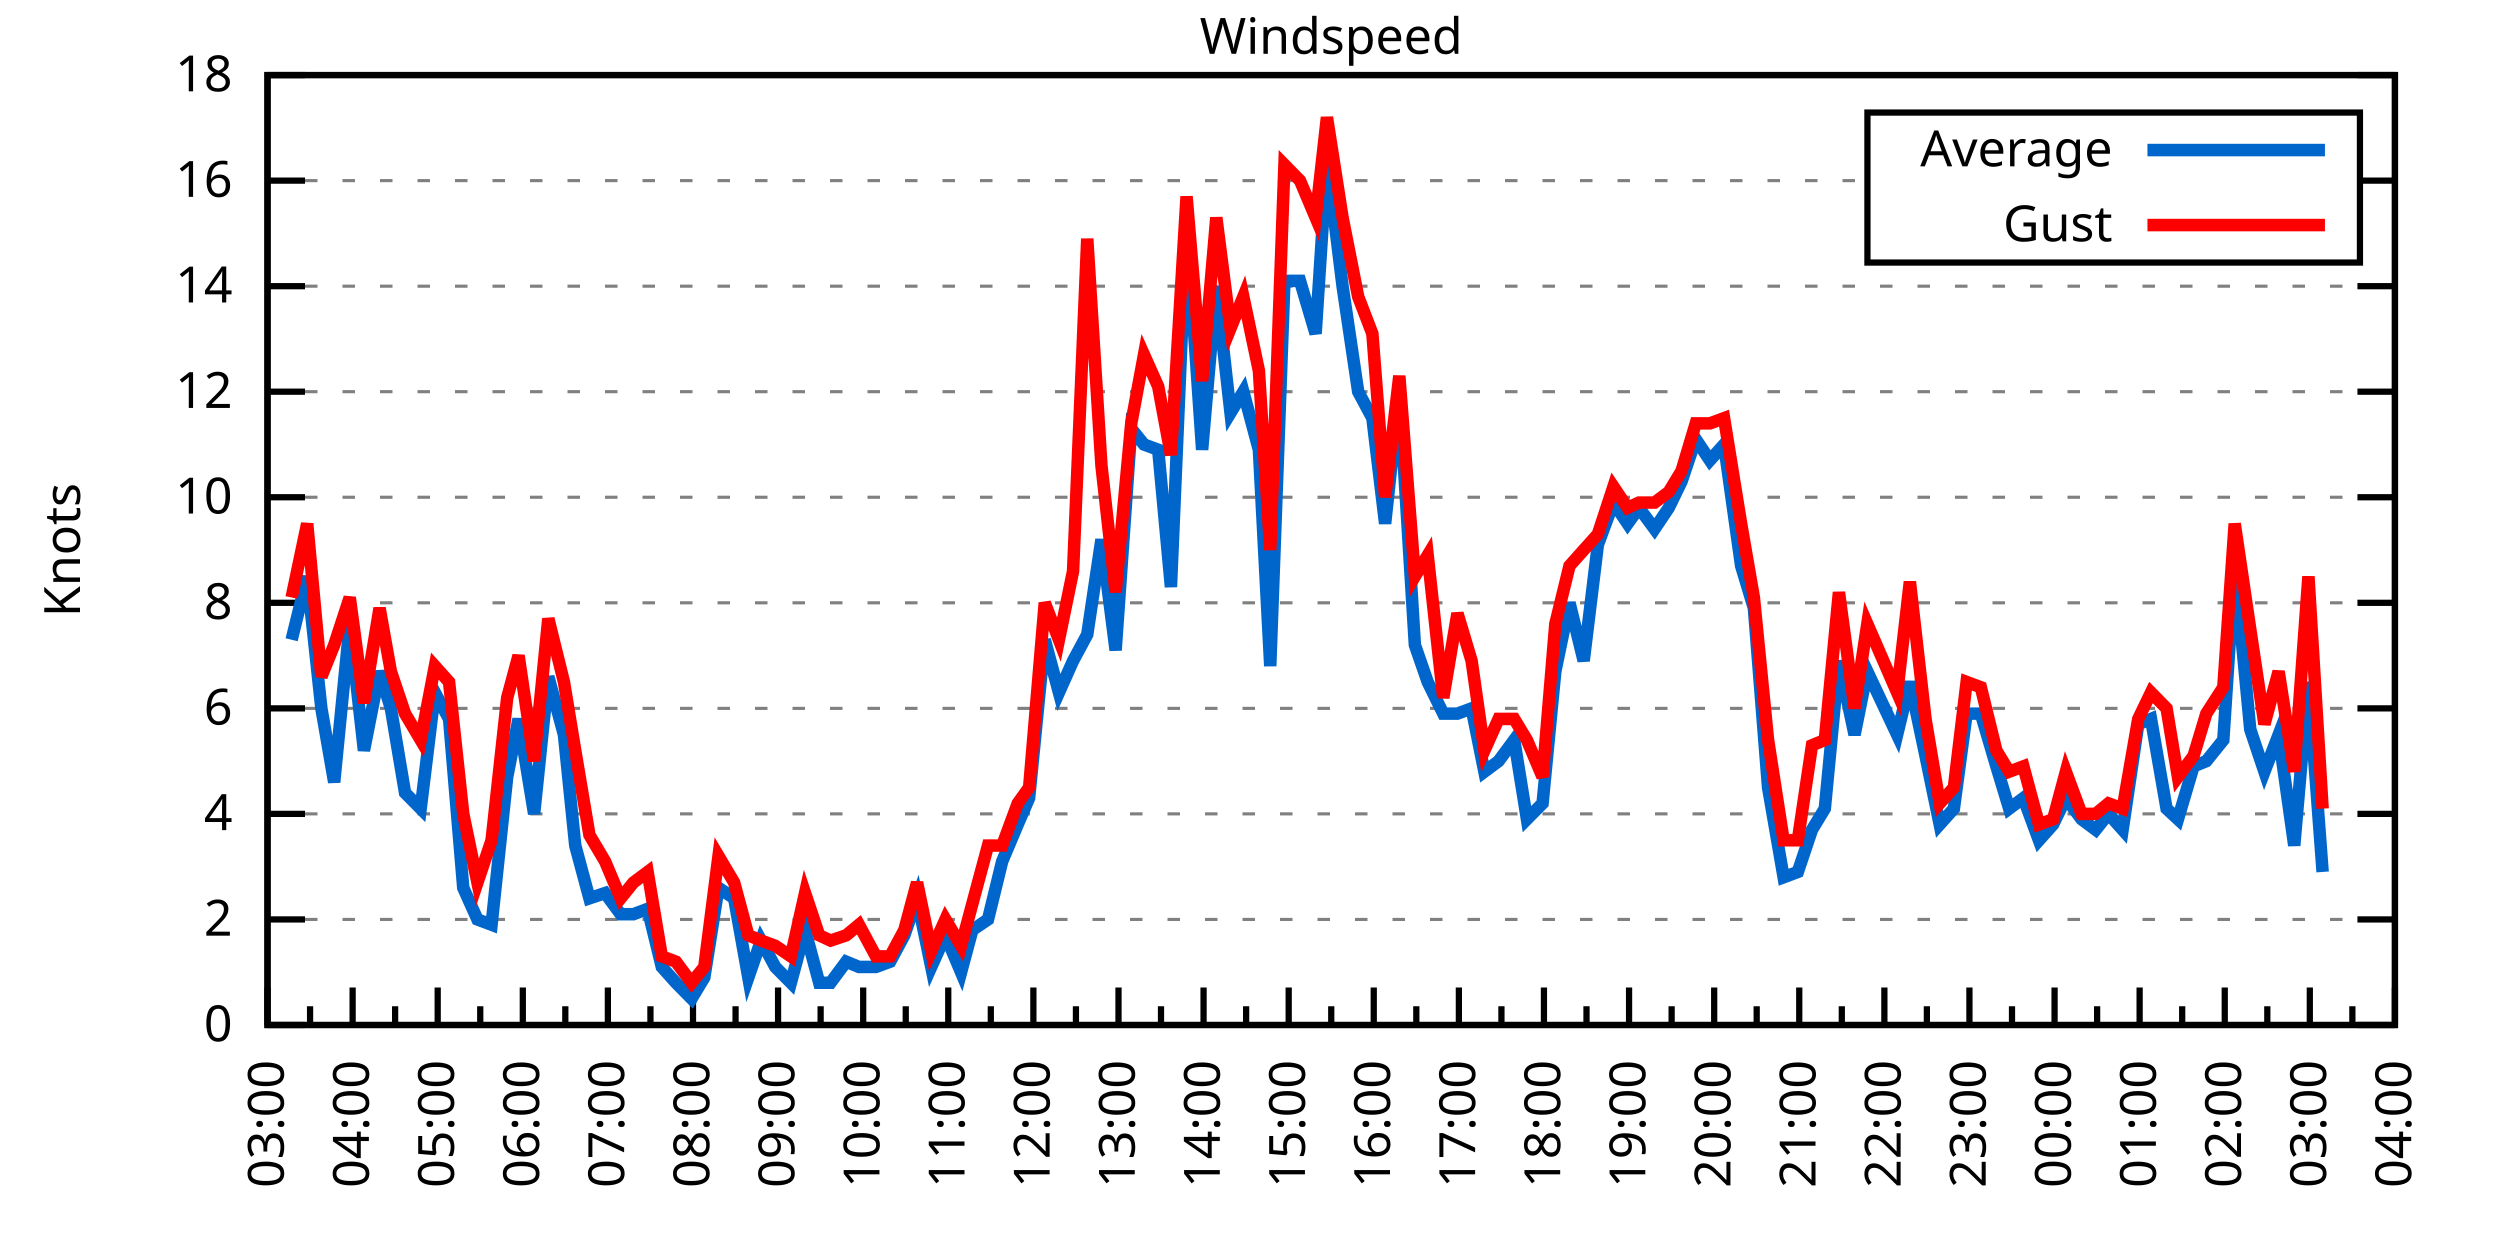
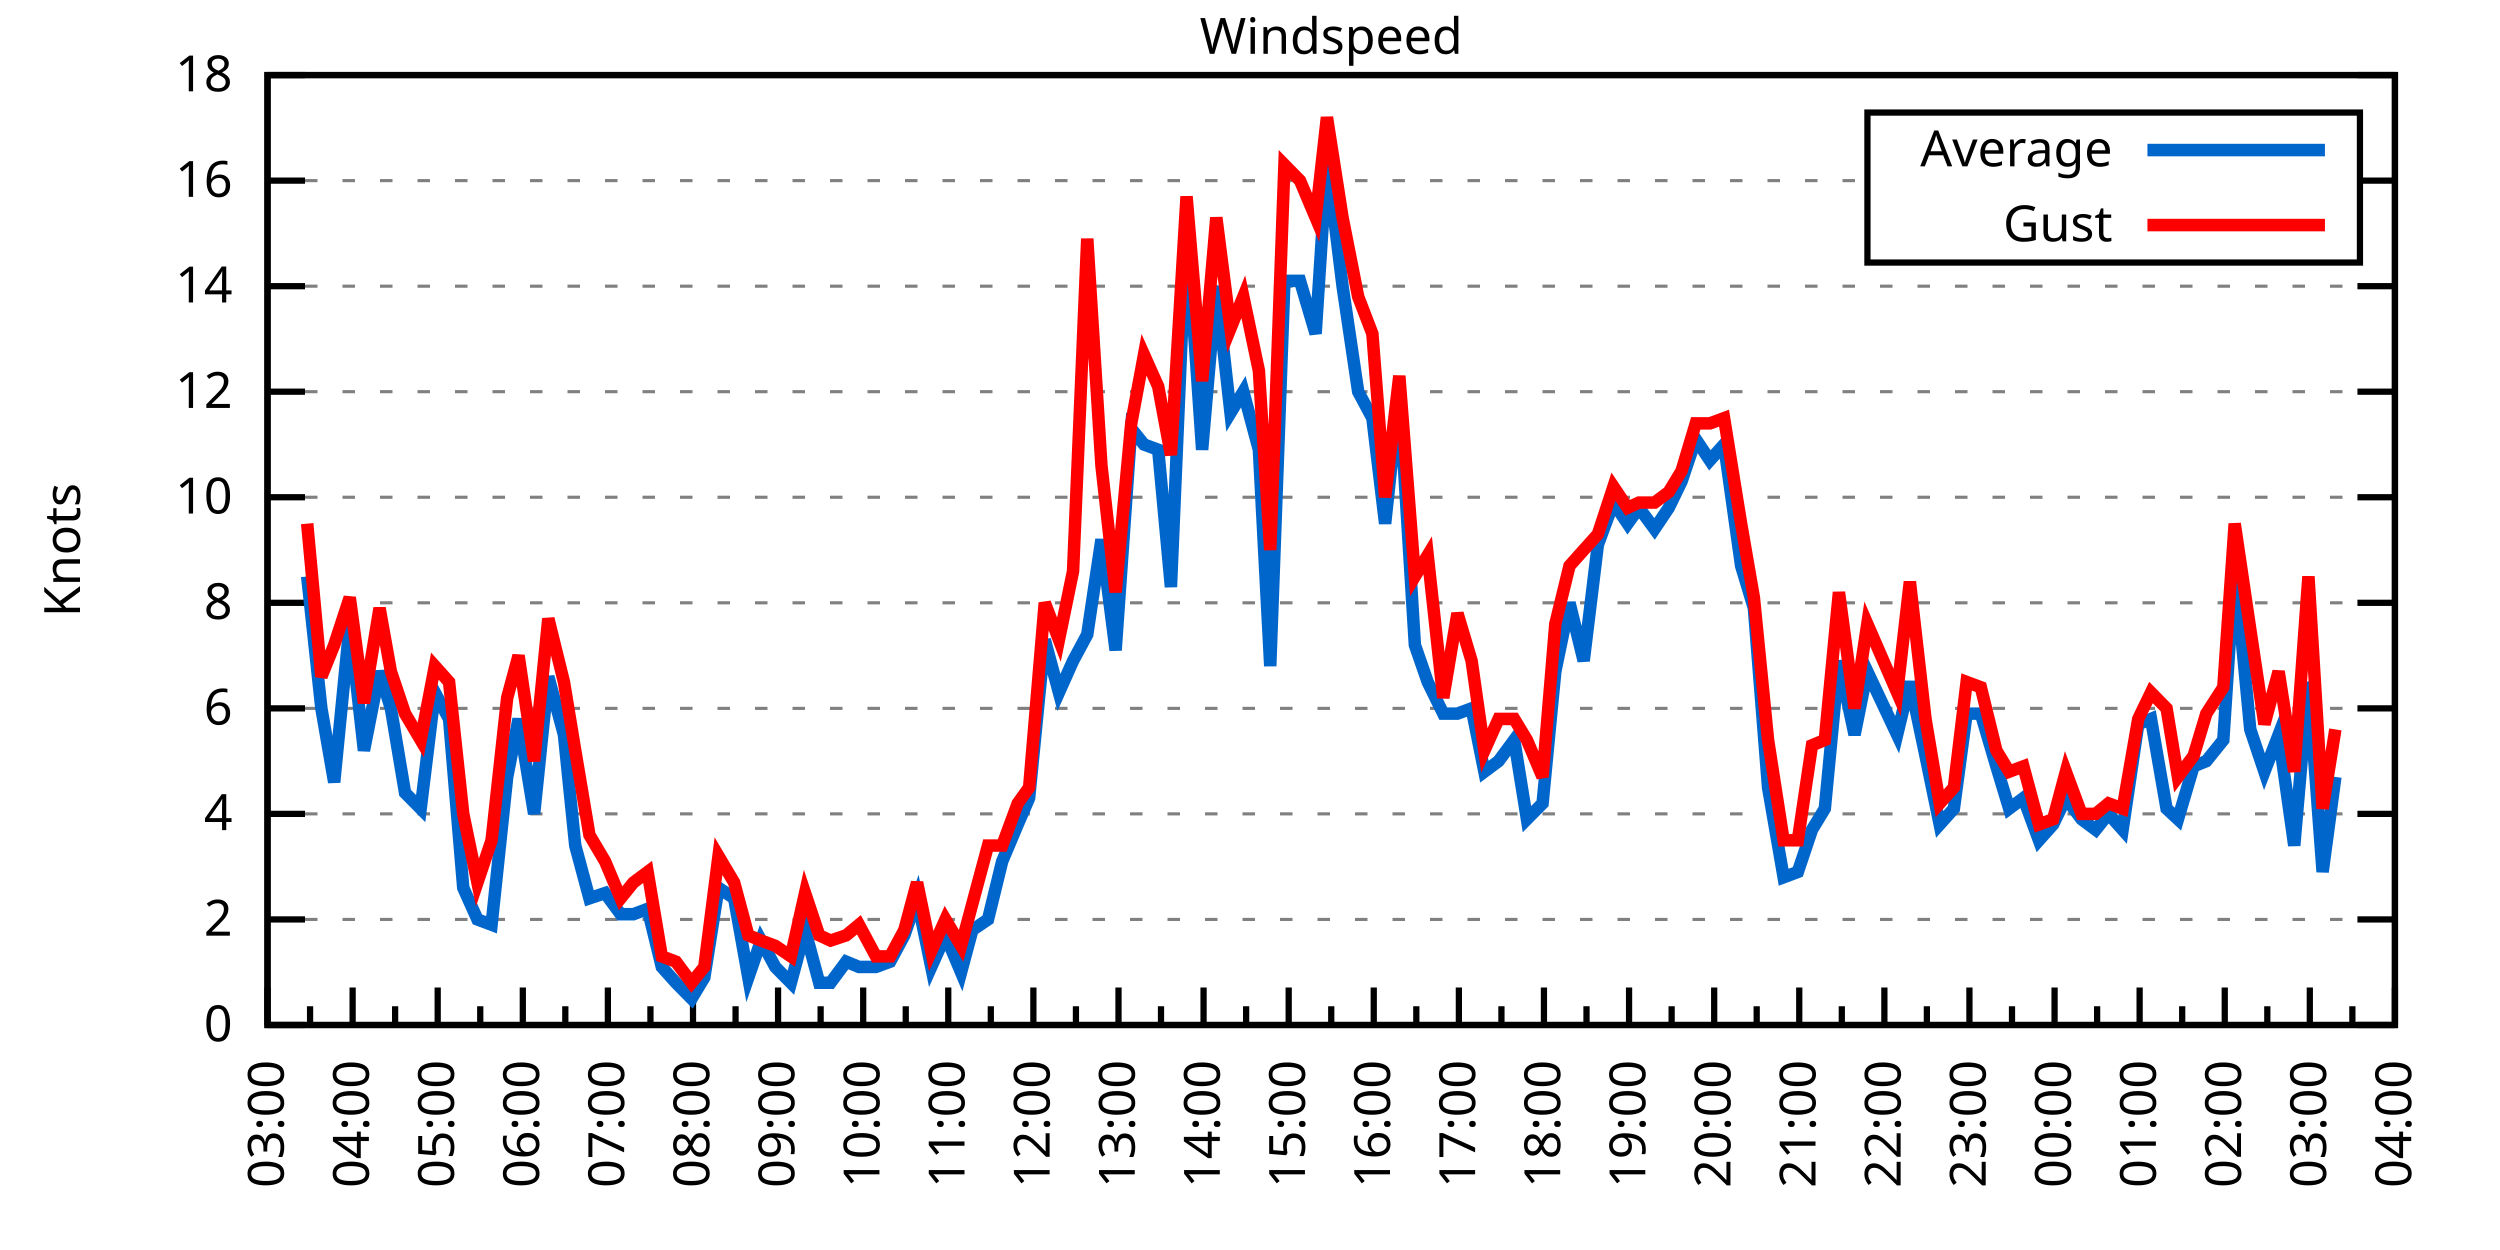
<svg xmlns="http://www.w3.org/2000/svg" xmlns:xlink="http://www.w3.org/1999/xlink" width="400" height="200" viewBox="0 0 400 200">
  <g id="gnuplot_canvas">
    <rect x="0" y="0" width="400" height="200" fill="none" />
    <defs>
      <circle id="gpDot" r="0.5" stroke-width="0.5" stroke="currentColor" />
      <path id="gpPt0" stroke-width="0.333" stroke="currentColor" d="M-1,0 h2 M0,-1 v2" />
      <path id="gpPt1" stroke-width="0.333" stroke="currentColor" d="M-1,-1 L1,1 M1,-1 L-1,1" />
      <path id="gpPt2" stroke-width="0.333" stroke="currentColor" d="M-1,0 L1,0 M0,-1 L0,1 M-1,-1 L1,1 M-1,1 L1,-1" />
      <rect id="gpPt3" stroke-width="0.333" stroke="currentColor" x="-1" y="-1" width="2" height="2" />
      <rect id="gpPt4" stroke-width="0.333" stroke="currentColor" fill="currentColor" x="-1" y="-1" width="2" height="2" />
      <circle id="gpPt5" stroke-width="0.333" stroke="currentColor" cx="0" cy="0" r="1" />
      <use xlink:href="#gpPt5" id="gpPt6" fill="currentColor" stroke="none" />
      <path id="gpPt7" stroke-width="0.333" stroke="currentColor" d="M0,-1.33 L-1.33,0.67 L1.33,0.67 z" />
      <use xlink:href="#gpPt7" id="gpPt8" fill="currentColor" stroke="none" />
      <use xlink:href="#gpPt7" id="gpPt9" stroke="currentColor" transform="rotate(180)" />
      <use xlink:href="#gpPt9" id="gpPt10" fill="currentColor" stroke="none" />
      <use xlink:href="#gpPt3" id="gpPt11" stroke="currentColor" transform="rotate(45)" />
      <use xlink:href="#gpPt11" id="gpPt12" fill="currentColor" stroke="none" />
      <path id="gpPt13" stroke-width="0.333" stroke="currentColor" d="M0,1.330 L1.265,0.411 L0.782,-1.067 L-0.782,-1.076 L-1.265,0.411 z" />
      <use xlink:href="#gpPt13" id="gpPt14" fill="currentColor" stroke="none" />
      <filter id="textbox" filterUnits="objectBoundingBox" x="0" y="0" height="1" width="1">
        <feFlood flood-color="white" flood-opacity="1" result="bgnd" />
        <feComposite in="SourceGraphic" in2="bgnd" operator="atop" />
      </filter>
      <filter id="greybox" filterUnits="objectBoundingBox" x="0" y="0" height="1" width="1">
        <feFlood flood-color="lightgrey" flood-opacity="1" result="grey" />
        <feComposite in="SourceGraphic" in2="grey" operator="atop" />
      </filter>
    </defs>
    <g fill="none" color="white" stroke="currentColor" stroke-width="1.00" stroke-linecap="butt" stroke-linejoin="miter">
</g>
    <g fill="none" color="black" stroke="currentColor" stroke-width="1.00" stroke-linecap="butt" stroke-linejoin="miter">
      <g stroke="none" shape-rendering="crispEdges">
        <polygon fill="rgb(255, 255, 255)" points="42.80,164.00 383.18,164.00 383.18,12.02 42.80,12.02 " />
      </g>
    </g>
    <g fill="none" color="black" stroke="currentColor" stroke-width="1.00" stroke-linecap="butt" stroke-linejoin="miter">
</g>
    <g fill="none" color="black" stroke="black" stroke-width="0.50" stroke-linecap="butt" stroke-linejoin="miter">
</g>
    <g fill="none" color="gray" stroke="currentColor" stroke-width="0.50" stroke-linecap="butt" stroke-linejoin="miter">
      <path stroke="gray" stroke-dasharray="2,4" class="gridline" d="M42.80,164.00 L383.19,164.00  " />
    </g>
    <g fill="none" color="gray" stroke="gray" stroke-width="1.00" stroke-linecap="butt" stroke-linejoin="miter">
</g>
    <g fill="none" color="black" stroke="currentColor" stroke-width="1.00" stroke-linecap="butt" stroke-linejoin="miter">
      <path stroke="black" d="M42.80,164.00 L48.80,164.00 M383.19,164.00 L377.19,164.00  " />
      <g transform="translate(37.20,166.60)" stroke="none" fill="black" font-family="Sans" font-size="8.00" text-anchor="end">
        <text>
          <tspan font-family="Sans"> 0</tspan>
        </text>
      </g>
    </g>
    <g fill="none" color="black" stroke="currentColor" stroke-width="1.00" stroke-linecap="butt" stroke-linejoin="miter">
</g>
    <g fill="none" color="black" stroke="black" stroke-width="0.50" stroke-linecap="butt" stroke-linejoin="miter">
</g>
    <g fill="none" color="gray" stroke="currentColor" stroke-width="0.50" stroke-linecap="butt" stroke-linejoin="miter">
      <path stroke="gray" stroke-dasharray="2,4" class="gridline" d="M42.80,147.11 L383.19,147.11  " />
    </g>
    <g fill="none" color="gray" stroke="gray" stroke-width="1.00" stroke-linecap="butt" stroke-linejoin="miter">
</g>
    <g fill="none" color="black" stroke="currentColor" stroke-width="1.00" stroke-linecap="butt" stroke-linejoin="miter">
      <path stroke="black" d="M42.80,147.11 L48.80,147.11 M383.19,147.11 L377.19,147.11  " />
      <g transform="translate(37.20,149.71)" stroke="none" fill="black" font-family="Sans" font-size="8.00" text-anchor="end">
        <text>
          <tspan font-family="Sans"> 2</tspan>
        </text>
      </g>
    </g>
    <g fill="none" color="black" stroke="currentColor" stroke-width="1.00" stroke-linecap="butt" stroke-linejoin="miter">
</g>
    <g fill="none" color="black" stroke="black" stroke-width="0.50" stroke-linecap="butt" stroke-linejoin="miter">
</g>
    <g fill="none" color="gray" stroke="currentColor" stroke-width="0.50" stroke-linecap="butt" stroke-linejoin="miter">
      <path stroke="gray" stroke-dasharray="2,4" class="gridline" d="M42.80,130.22 L383.19,130.22  " />
    </g>
    <g fill="none" color="gray" stroke="gray" stroke-width="1.00" stroke-linecap="butt" stroke-linejoin="miter">
</g>
    <g fill="none" color="black" stroke="currentColor" stroke-width="1.00" stroke-linecap="butt" stroke-linejoin="miter">
      <path stroke="black" d="M42.80,130.22 L48.80,130.22 M383.19,130.22 L377.19,130.22  " />
      <g transform="translate(37.20,132.82)" stroke="none" fill="black" font-family="Sans" font-size="8.00" text-anchor="end">
        <text>
          <tspan font-family="Sans"> 4</tspan>
        </text>
      </g>
    </g>
    <g fill="none" color="black" stroke="currentColor" stroke-width="1.00" stroke-linecap="butt" stroke-linejoin="miter">
</g>
    <g fill="none" color="black" stroke="black" stroke-width="0.50" stroke-linecap="butt" stroke-linejoin="miter">
</g>
    <g fill="none" color="gray" stroke="currentColor" stroke-width="0.50" stroke-linecap="butt" stroke-linejoin="miter">
      <path stroke="gray" stroke-dasharray="2,4" class="gridline" d="M42.80,113.34 L383.19,113.34  " />
    </g>
    <g fill="none" color="gray" stroke="gray" stroke-width="1.00" stroke-linecap="butt" stroke-linejoin="miter">
</g>
    <g fill="none" color="black" stroke="currentColor" stroke-width="1.00" stroke-linecap="butt" stroke-linejoin="miter">
      <path stroke="black" d="M42.80,113.34 L48.80,113.34 M383.19,113.34 L377.19,113.34  " />
      <g transform="translate(37.20,115.94)" stroke="none" fill="black" font-family="Sans" font-size="8.00" text-anchor="end">
        <text>
          <tspan font-family="Sans"> 6</tspan>
        </text>
      </g>
    </g>
    <g fill="none" color="black" stroke="currentColor" stroke-width="1.00" stroke-linecap="butt" stroke-linejoin="miter">
</g>
    <g fill="none" color="black" stroke="black" stroke-width="0.50" stroke-linecap="butt" stroke-linejoin="miter">
</g>
    <g fill="none" color="gray" stroke="currentColor" stroke-width="0.50" stroke-linecap="butt" stroke-linejoin="miter">
      <path stroke="gray" stroke-dasharray="2,4" class="gridline" d="M42.80,96.45 L383.19,96.45  " />
    </g>
    <g fill="none" color="gray" stroke="gray" stroke-width="1.00" stroke-linecap="butt" stroke-linejoin="miter">
</g>
    <g fill="none" color="black" stroke="currentColor" stroke-width="1.00" stroke-linecap="butt" stroke-linejoin="miter">
      <path stroke="black" d="M42.80,96.45 L48.80,96.45 M383.19,96.45 L377.19,96.45  " />
      <g transform="translate(37.20,99.05)" stroke="none" fill="black" font-family="Sans" font-size="8.00" text-anchor="end">
        <text>
          <tspan font-family="Sans"> 8</tspan>
        </text>
      </g>
    </g>
    <g fill="none" color="black" stroke="currentColor" stroke-width="1.00" stroke-linecap="butt" stroke-linejoin="miter">
</g>
    <g fill="none" color="black" stroke="black" stroke-width="0.50" stroke-linecap="butt" stroke-linejoin="miter">
</g>
    <g fill="none" color="gray" stroke="currentColor" stroke-width="0.50" stroke-linecap="butt" stroke-linejoin="miter">
      <path stroke="gray" stroke-dasharray="2,4" class="gridline" d="M42.80,79.56 L383.19,79.56  " />
    </g>
    <g fill="none" color="gray" stroke="gray" stroke-width="1.00" stroke-linecap="butt" stroke-linejoin="miter">
</g>
    <g fill="none" color="black" stroke="currentColor" stroke-width="1.00" stroke-linecap="butt" stroke-linejoin="miter">
      <path stroke="black" d="M42.80,79.56 L48.80,79.56 M383.19,79.56 L377.19,79.56  " />
      <g transform="translate(37.20,82.16)" stroke="none" fill="black" font-family="Sans" font-size="8.00" text-anchor="end">
        <text>
          <tspan font-family="Sans"> 10</tspan>
        </text>
      </g>
    </g>
    <g fill="none" color="black" stroke="currentColor" stroke-width="1.00" stroke-linecap="butt" stroke-linejoin="miter">
</g>
    <g fill="none" color="black" stroke="black" stroke-width="0.50" stroke-linecap="butt" stroke-linejoin="miter">
</g>
    <g fill="none" color="gray" stroke="currentColor" stroke-width="0.50" stroke-linecap="butt" stroke-linejoin="miter">
      <path stroke="gray" stroke-dasharray="2,4" class="gridline" d="M42.80,62.67 L383.19,62.67  " />
    </g>
    <g fill="none" color="gray" stroke="gray" stroke-width="1.00" stroke-linecap="butt" stroke-linejoin="miter">
</g>
    <g fill="none" color="black" stroke="currentColor" stroke-width="1.00" stroke-linecap="butt" stroke-linejoin="miter">
      <path stroke="black" d="M42.80,62.67 L48.80,62.67 M383.19,62.67 L377.19,62.67  " />
      <g transform="translate(37.20,65.27)" stroke="none" fill="black" font-family="Sans" font-size="8.00" text-anchor="end">
        <text>
          <tspan font-family="Sans"> 12</tspan>
        </text>
      </g>
    </g>
    <g fill="none" color="black" stroke="currentColor" stroke-width="1.00" stroke-linecap="butt" stroke-linejoin="miter">
</g>
    <g fill="none" color="black" stroke="black" stroke-width="0.50" stroke-linecap="butt" stroke-linejoin="miter">
</g>
    <g fill="none" color="gray" stroke="currentColor" stroke-width="0.50" stroke-linecap="butt" stroke-linejoin="miter">
      <path stroke="gray" stroke-dasharray="2,4" class="gridline" d="M42.80,45.79 L383.19,45.79  " />
    </g>
    <g fill="none" color="gray" stroke="gray" stroke-width="1.00" stroke-linecap="butt" stroke-linejoin="miter">
</g>
    <g fill="none" color="black" stroke="currentColor" stroke-width="1.00" stroke-linecap="butt" stroke-linejoin="miter">
      <path stroke="black" d="M42.80,45.79 L48.80,45.79 M383.19,45.79 L377.19,45.79  " />
      <g transform="translate(37.20,48.39)" stroke="none" fill="black" font-family="Sans" font-size="8.00" text-anchor="end">
        <text>
          <tspan font-family="Sans"> 14</tspan>
        </text>
      </g>
    </g>
    <g fill="none" color="black" stroke="currentColor" stroke-width="1.00" stroke-linecap="butt" stroke-linejoin="miter">
</g>
    <g fill="none" color="black" stroke="black" stroke-width="0.50" stroke-linecap="butt" stroke-linejoin="miter">
</g>
    <g fill="none" color="gray" stroke="currentColor" stroke-width="0.50" stroke-linecap="butt" stroke-linejoin="miter">
      <path stroke="gray" stroke-dasharray="2,4" class="gridline" d="M42.80,28.90 L298.79,28.90 M377.59,28.90 L383.19,28.90  " />
    </g>
    <g fill="none" color="gray" stroke="gray" stroke-width="1.00" stroke-linecap="butt" stroke-linejoin="miter">
</g>
    <g fill="none" color="black" stroke="currentColor" stroke-width="1.00" stroke-linecap="butt" stroke-linejoin="miter">
      <path stroke="black" d="M42.80,28.90 L48.80,28.90 M383.19,28.90 L377.19,28.90  " />
      <g transform="translate(37.20,31.50)" stroke="none" fill="black" font-family="Sans" font-size="8.00" text-anchor="end">
        <text>
          <tspan font-family="Sans"> 16</tspan>
        </text>
      </g>
    </g>
    <g fill="none" color="black" stroke="currentColor" stroke-width="1.00" stroke-linecap="butt" stroke-linejoin="miter">
</g>
    <g fill="none" color="black" stroke="black" stroke-width="0.50" stroke-linecap="butt" stroke-linejoin="miter">
</g>
    <g fill="none" color="gray" stroke="currentColor" stroke-width="0.50" stroke-linecap="butt" stroke-linejoin="miter">
      <path stroke="gray" stroke-dasharray="2,4" class="gridline" d="M42.80,12.01 L383.19,12.01  " />
    </g>
    <g fill="none" color="gray" stroke="gray" stroke-width="1.00" stroke-linecap="butt" stroke-linejoin="miter">
</g>
    <g fill="none" color="black" stroke="currentColor" stroke-width="1.00" stroke-linecap="butt" stroke-linejoin="miter">
      <path stroke="black" d="M42.80,12.01 L48.80,12.01 M383.19,12.01 L377.19,12.01  " />
      <g transform="translate(37.20,14.61)" stroke="none" fill="black" font-family="Sans" font-size="8.00" text-anchor="end">
        <text>
          <tspan font-family="Sans"> 18</tspan>
        </text>
      </g>
    </g>
    <g fill="none" color="black" stroke="currentColor" stroke-width="1.00" stroke-linecap="butt" stroke-linejoin="miter">
      <path stroke="black" d="M42.80,164.00 L42.80,158.00  " />
      <g transform="translate(45.40,169.60) rotate(270)" stroke="none" fill="black" font-family="Sans" font-size="8.00" text-anchor="end">
        <text>
          <tspan font-family="Sans">03:00</tspan>
        </text>
      </g>
    </g>
    <g fill="none" color="black" stroke="currentColor" stroke-width="1.00" stroke-linecap="butt" stroke-linejoin="miter">
      <path stroke="black" d="M49.61,164.00 L49.61,161.00 M56.42,164.00 L56.42,158.00  " />
      <g transform="translate(59.02,169.60) rotate(270)" stroke="none" fill="black" font-family="Sans" font-size="8.00" text-anchor="end">
        <text>
          <tspan font-family="Sans">04:00</tspan>
        </text>
      </g>
    </g>
    <g fill="none" color="black" stroke="currentColor" stroke-width="1.00" stroke-linecap="butt" stroke-linejoin="miter">
      <path stroke="black" d="M63.22,164.00 L63.22,161.00 M70.03,164.00 L70.03,158.00  " />
      <g transform="translate(72.63,169.60) rotate(270)" stroke="none" fill="black" font-family="Sans" font-size="8.00" text-anchor="end">
        <text>
          <tspan font-family="Sans">05:00</tspan>
        </text>
      </g>
    </g>
    <g fill="none" color="black" stroke="currentColor" stroke-width="1.00" stroke-linecap="butt" stroke-linejoin="miter">
      <path stroke="black" d="M76.84,164.00 L76.84,161.00 M83.65,164.00 L83.65,158.00  " />
      <g transform="translate(86.25,169.60) rotate(270)" stroke="none" fill="black" font-family="Sans" font-size="8.00" text-anchor="end">
        <text>
          <tspan font-family="Sans">06:00</tspan>
        </text>
      </g>
    </g>
    <g fill="none" color="black" stroke="currentColor" stroke-width="1.00" stroke-linecap="butt" stroke-linejoin="miter">
      <path stroke="black" d="M90.45,164.00 L90.45,161.00 M97.26,164.00 L97.26,158.00  " />
      <g transform="translate(99.86,169.60) rotate(270)" stroke="none" fill="black" font-family="Sans" font-size="8.00" text-anchor="end">
        <text>
          <tspan font-family="Sans">07:00</tspan>
        </text>
      </g>
    </g>
    <g fill="none" color="black" stroke="currentColor" stroke-width="1.00" stroke-linecap="butt" stroke-linejoin="miter">
      <path stroke="black" d="M104.07,164.00 L104.07,161.00 M110.88,164.00 L110.88,158.00  " />
      <g transform="translate(113.48,169.60) rotate(270)" stroke="none" fill="black" font-family="Sans" font-size="8.00" text-anchor="end">
        <text>
          <tspan font-family="Sans">08:00</tspan>
        </text>
      </g>
    </g>
    <g fill="none" color="black" stroke="currentColor" stroke-width="1.00" stroke-linecap="butt" stroke-linejoin="miter">
      <path stroke="black" d="M117.69,164.00 L117.69,161.00 M124.49,164.00 L124.49,158.00  " />
      <g transform="translate(127.09,169.60) rotate(270)" stroke="none" fill="black" font-family="Sans" font-size="8.00" text-anchor="end">
        <text>
          <tspan font-family="Sans">09:00</tspan>
        </text>
      </g>
    </g>
    <g fill="none" color="black" stroke="currentColor" stroke-width="1.00" stroke-linecap="butt" stroke-linejoin="miter">
      <path stroke="black" d="M131.30,164.00 L131.30,161.00 M138.11,164.00 L138.11,158.00  " />
      <g transform="translate(140.71,169.60) rotate(270)" stroke="none" fill="black" font-family="Sans" font-size="8.00" text-anchor="end">
        <text>
          <tspan font-family="Sans">10:00</tspan>
        </text>
      </g>
    </g>
    <g fill="none" color="black" stroke="currentColor" stroke-width="1.00" stroke-linecap="butt" stroke-linejoin="miter">
      <path stroke="black" d="M144.92,164.00 L144.92,161.00 M151.72,164.00 L151.72,158.00  " />
      <g transform="translate(154.32,169.60) rotate(270)" stroke="none" fill="black" font-family="Sans" font-size="8.00" text-anchor="end">
        <text>
          <tspan font-family="Sans">11:00</tspan>
        </text>
      </g>
    </g>
    <g fill="none" color="black" stroke="currentColor" stroke-width="1.00" stroke-linecap="butt" stroke-linejoin="miter">
      <path stroke="black" d="M158.53,164.00 L158.53,161.00 M165.34,164.00 L165.34,158.00  " />
      <g transform="translate(167.94,169.60) rotate(270)" stroke="none" fill="black" font-family="Sans" font-size="8.00" text-anchor="end">
        <text>
          <tspan font-family="Sans">12:00</tspan>
        </text>
      </g>
    </g>
    <g fill="none" color="black" stroke="currentColor" stroke-width="1.00" stroke-linecap="butt" stroke-linejoin="miter">
      <path stroke="black" d="M172.15,164.00 L172.15,161.00 M178.96,164.00 L178.96,158.00  " />
      <g transform="translate(181.56,169.60) rotate(270)" stroke="none" fill="black" font-family="Sans" font-size="8.00" text-anchor="end">
        <text>
          <tspan font-family="Sans">13:00</tspan>
        </text>
      </g>
    </g>
    <g fill="none" color="black" stroke="currentColor" stroke-width="1.00" stroke-linecap="butt" stroke-linejoin="miter">
      <path stroke="black" d="M185.76,164.00 L185.76,161.00 M192.57,164.00 L192.57,158.00  " />
      <g transform="translate(195.17,169.60) rotate(270)" stroke="none" fill="black" font-family="Sans" font-size="8.00" text-anchor="end">
        <text>
          <tspan font-family="Sans">14:00</tspan>
        </text>
      </g>
    </g>
    <g fill="none" color="black" stroke="currentColor" stroke-width="1.00" stroke-linecap="butt" stroke-linejoin="miter">
      <path stroke="black" d="M199.38,164.00 L199.38,161.00 M206.19,164.00 L206.19,158.00  " />
      <g transform="translate(208.79,169.60) rotate(270)" stroke="none" fill="black" font-family="Sans" font-size="8.00" text-anchor="end">
        <text>
          <tspan font-family="Sans">15:00</tspan>
        </text>
      </g>
    </g>
    <g fill="none" color="black" stroke="currentColor" stroke-width="1.00" stroke-linecap="butt" stroke-linejoin="miter">
      <path stroke="black" d="M213.00,164.00 L213.00,161.00 M219.80,164.00 L219.80,158.00  " />
      <g transform="translate(222.40,169.60) rotate(270)" stroke="none" fill="black" font-family="Sans" font-size="8.00" text-anchor="end">
        <text>
          <tspan font-family="Sans">16:00</tspan>
        </text>
      </g>
    </g>
    <g fill="none" color="black" stroke="currentColor" stroke-width="1.00" stroke-linecap="butt" stroke-linejoin="miter">
      <path stroke="black" d="M226.61,164.00 L226.61,161.00 M233.42,164.00 L233.42,158.00  " />
      <g transform="translate(236.02,169.60) rotate(270)" stroke="none" fill="black" font-family="Sans" font-size="8.00" text-anchor="end">
        <text>
          <tspan font-family="Sans">17:00</tspan>
        </text>
      </g>
    </g>
    <g fill="none" color="black" stroke="currentColor" stroke-width="1.00" stroke-linecap="butt" stroke-linejoin="miter">
      <path stroke="black" d="M240.23,164.00 L240.23,161.00 M247.03,164.00 L247.03,158.00  " />
      <g transform="translate(249.63,169.60) rotate(270)" stroke="none" fill="black" font-family="Sans" font-size="8.00" text-anchor="end">
        <text>
          <tspan font-family="Sans">18:00</tspan>
        </text>
      </g>
    </g>
    <g fill="none" color="black" stroke="currentColor" stroke-width="1.00" stroke-linecap="butt" stroke-linejoin="miter">
      <path stroke="black" d="M253.84,164.00 L253.84,161.00 M260.65,164.00 L260.65,158.00  " />
      <g transform="translate(263.25,169.60) rotate(270)" stroke="none" fill="black" font-family="Sans" font-size="8.00" text-anchor="end">
        <text>
          <tspan font-family="Sans">19:00</tspan>
        </text>
      </g>
    </g>
    <g fill="none" color="black" stroke="currentColor" stroke-width="1.00" stroke-linecap="butt" stroke-linejoin="miter">
      <path stroke="black" d="M267.46,164.00 L267.46,161.00 M274.27,164.00 L274.27,158.00  " />
      <g transform="translate(276.87,169.60) rotate(270)" stroke="none" fill="black" font-family="Sans" font-size="8.00" text-anchor="end">
        <text>
          <tspan font-family="Sans">20:00</tspan>
        </text>
      </g>
    </g>
    <g fill="none" color="black" stroke="currentColor" stroke-width="1.00" stroke-linecap="butt" stroke-linejoin="miter">
      <path stroke="black" d="M281.07,164.00 L281.07,161.00 M287.88,164.00 L287.88,158.00  " />
      <g transform="translate(290.48,169.60) rotate(270)" stroke="none" fill="black" font-family="Sans" font-size="8.00" text-anchor="end">
        <text>
          <tspan font-family="Sans">21:00</tspan>
        </text>
      </g>
    </g>
    <g fill="none" color="black" stroke="currentColor" stroke-width="1.00" stroke-linecap="butt" stroke-linejoin="miter">
      <path stroke="black" d="M294.69,164.00 L294.69,161.00 M301.50,164.00 L301.50,158.00  " />
      <g transform="translate(304.10,169.60) rotate(270)" stroke="none" fill="black" font-family="Sans" font-size="8.00" text-anchor="end">
        <text>
          <tspan font-family="Sans">22:00</tspan>
        </text>
      </g>
    </g>
    <g fill="none" color="black" stroke="currentColor" stroke-width="1.00" stroke-linecap="butt" stroke-linejoin="miter">
      <path stroke="black" d="M308.30,164.00 L308.30,161.00 M315.11,164.00 L315.11,158.00  " />
      <g transform="translate(317.71,169.60) rotate(270)" stroke="none" fill="black" font-family="Sans" font-size="8.00" text-anchor="end">
        <text>
          <tspan font-family="Sans">23:00</tspan>
        </text>
      </g>
    </g>
    <g fill="none" color="black" stroke="currentColor" stroke-width="1.00" stroke-linecap="butt" stroke-linejoin="miter">
      <path stroke="black" d="M321.92,164.00 L321.92,161.00 M328.73,164.00 L328.73,158.00  " />
      <g transform="translate(331.33,169.60) rotate(270)" stroke="none" fill="black" font-family="Sans" font-size="8.00" text-anchor="end">
        <text>
          <tspan font-family="Sans">00:00</tspan>
        </text>
      </g>
    </g>
    <g fill="none" color="black" stroke="currentColor" stroke-width="1.00" stroke-linecap="butt" stroke-linejoin="miter">
      <path stroke="black" d="M335.54,164.00 L335.54,161.00 M342.34,164.00 L342.34,158.00  " />
      <g transform="translate(344.94,169.60) rotate(270)" stroke="none" fill="black" font-family="Sans" font-size="8.00" text-anchor="end">
        <text>
          <tspan font-family="Sans">01:00</tspan>
        </text>
      </g>
    </g>
    <g fill="none" color="black" stroke="currentColor" stroke-width="1.00" stroke-linecap="butt" stroke-linejoin="miter">
      <path stroke="black" d="M349.15,164.00 L349.15,161.00 M355.96,164.00 L355.96,158.00  " />
      <g transform="translate(358.56,169.60) rotate(270)" stroke="none" fill="black" font-family="Sans" font-size="8.00" text-anchor="end">
        <text>
          <tspan font-family="Sans">02:00</tspan>
        </text>
      </g>
    </g>
    <g fill="none" color="black" stroke="currentColor" stroke-width="1.00" stroke-linecap="butt" stroke-linejoin="miter">
      <path stroke="black" d="M362.77,164.00 L362.77,161.00 M369.57,164.00 L369.57,158.00  " />
      <g transform="translate(372.17,169.60) rotate(270)" stroke="none" fill="black" font-family="Sans" font-size="8.00" text-anchor="end">
        <text>
          <tspan font-family="Sans">03:00</tspan>
        </text>
      </g>
    </g>
    <g fill="none" color="black" stroke="currentColor" stroke-width="1.00" stroke-linecap="butt" stroke-linejoin="miter">
      <path stroke="black" d="M376.38,164.00 L376.38,161.00 M383.19,164.00 L383.19,158.00  " />
      <g transform="translate(385.79,169.60) rotate(270)" stroke="none" fill="black" font-family="Sans" font-size="8.00" text-anchor="end">
        <text>
          <tspan font-family="Sans">04:00</tspan>
        </text>
      </g>
    </g>
    <g fill="none" color="black" stroke="currentColor" stroke-width="1.00" stroke-linecap="butt" stroke-linejoin="miter">
</g>
    <g fill="none" color="black" stroke="currentColor" stroke-width="1.00" stroke-linecap="butt" stroke-linejoin="miter">
      <path stroke="black" d="M42.80,12.01 L42.80,164.00 L383.19,164.00 L383.19,12.01 L42.80,12.01 Z  " />
    </g>
    <g fill="none" color="black" stroke="currentColor" stroke-width="1.00" stroke-linecap="butt" stroke-linejoin="miter">
      <g transform="translate(12.80,88.01) rotate(270)" stroke="none" fill="black" font-family="Sans" font-size="8.00" text-anchor="middle">
        <text>
          <tspan font-family="Sans">Knots</tspan>
        </text>
      </g>
    </g>
    <g fill="none" color="black" stroke="currentColor" stroke-width="1.00" stroke-linecap="butt" stroke-linejoin="miter">
</g>
    <g fill="none" color="black" stroke="currentColor" stroke-width="1.00" stroke-linecap="butt" stroke-linejoin="miter">
      <path stroke="black" d="M298.79,42.01 L298.79,18.01 L377.59,18.01 L377.59,42.01 L298.79,42.01 Z  " />
    </g>
    <g id="Windspeed_plot_1">
      <g fill="none" color="white" stroke="black" stroke-width="2.00" stroke-linecap="butt" stroke-linejoin="miter">
</g>
      <g fill="none" color="black" stroke="currentColor" stroke-width="2.00" stroke-linecap="butt" stroke-linejoin="miter">
        <g transform="translate(337.99,26.61)" stroke="none" fill="black" font-family="Sans" font-size="8.00" text-anchor="end">
          <text>
            <tspan font-family="Sans">Average</tspan>
          </text>
        </g>
      </g>
      <g fill="none" color="black" stroke="currentColor" stroke-width="2.00" stroke-linecap="butt" stroke-linejoin="miter">
-         <path stroke="rgb(  0, 102, 204)" d="M343.59,24.01 L371.99,24.01 M46.66,102.36 L49.15,92.23 L51.42,113.34 L53.47,125.16 L55.96,99.83 L58.23,120.09   L60.73,107.43 L62.54,113.34 L64.81,126.85 L67.31,129.38 L69.58,110.80 L71.85,115.03 L74.12,142.05 L76.39,147.11   L78.65,147.96 L81.15,124.31 L82.97,115.03 L85.46,130.22 L87.73,108.27 L90.23,117.56 L92.04,135.29 L94.31,143.73   L96.81,142.89 L99.30,146.27 L101.35,146.27 L103.62,145.42 L105.89,154.71 L108.15,157.24 L110.65,159.78 L112.69,156.40   L114.96,142.05 L117.46,143.73 L119.73,156.40 L121.77,150.49 L124.04,154.71 L126.54,157.24 L128.81,148.80 L131.07,157.24   L132.89,157.24 L135.39,153.87 L137.43,154.71 L140.15,154.71 L142.42,153.87 L144.69,149.65 L146.73,143.73 L149.00,154.71   L151.27,149.65 L153.77,155.56 L155.58,148.80 L158.08,147.11 L160.35,137.82 L162.84,131.91 L164.66,127.69 L167.16,102.36   L169.43,110.80 L171.69,105.74 L173.96,101.52 L176.23,86.32 L178.50,104.05 L181.00,68.58 L183.04,71.12 L185.31,71.96   L187.35,93.92 L189.85,35.65 L192.34,71.96 L194.61,45.79 L196.88,66.05 L198.93,62.67 L201.42,71.96 L203.24,106.58   L205.51,44.94 L208.00,44.94 L210.50,53.39 L212.31,25.52 L214.81,45.79 L217.31,62.67 L219.58,66.90 L221.62,83.78   L223.89,62.67 L226.38,103.20 L228.43,109.11 L230.92,114.18 L233.19,114.18 L235.46,113.34 L237.50,123.47 L239.77,121.78   L242.27,118.40 L244.31,131.07 L246.81,128.54 L248.85,107.43 L251.12,96.45 L253.39,105.74 L255.66,87.16 L258.15,80.41   L260.42,83.78 L262.24,81.25 L264.73,84.63 L267.00,81.25 L269.05,77.03 L271.32,70.27 L273.58,73.65 L275.85,71.12   L278.58,90.54 L280.62,97.29 L282.89,126.00 L285.38,140.36 L287.65,139.51 L289.92,132.76 L291.97,129.38 L294.23,105.74   L296.73,117.56 L298.77,107.43 L303.54,117.56 L305.58,109.11 L308.08,120.94 L310.35,131.91 L312.62,129.38 L314.66,114.18   L316.93,114.18 L319.42,122.62 L321.47,129.38 L323.74,127.69 L326.23,134.45 L328.50,131.91 L330.54,127.69 L333.04,131.07   L335.31,132.76 L337.35,130.22 L339.62,132.76 L342.12,115.87 L344.16,115.03 L346.65,129.38 L348.47,131.07 L350.97,122.62   L353.01,121.78 L355.73,118.40 L357.55,90.54 L360.04,116.71 L362.31,123.47 L364.58,117.56 L367.08,135.29 L369.35,109.11   L371.62,139.51  " />
+         <path stroke="rgb(  0, 102, 204)" d="M343.59,24.01 L371.99,24.01 M49.15,92.23 L51.42,113.34 L53.47,125.16 L55.96,99.83 L58.23,120.09 L60.73,107.43   L62.54,113.34 L64.81,126.85 L67.31,129.38 L69.58,110.80 L71.85,115.03 L74.12,142.05 L76.39,147.11 L78.65,147.96   L81.15,124.31 L82.97,115.03 L85.46,130.22 L87.73,108.27 L90.23,117.56 L92.04,135.29 L94.31,143.73 L96.81,142.89   L99.30,146.27 L101.35,146.27 L103.62,145.42 L105.89,154.71 L108.15,157.24 L110.65,159.78 L112.69,156.40 L114.96,142.05   L117.46,143.73 L119.73,156.40 L121.77,150.49 L124.04,154.71 L126.54,157.24 L128.81,148.80 L131.07,157.24 L132.89,157.24   L135.39,153.87 L137.43,154.71 L140.15,154.71 L142.42,153.87 L144.69,149.65 L146.73,143.73 L149.00,154.71 L151.27,149.65   L153.77,155.56 L155.58,148.80 L158.08,147.11 L160.35,137.82 L162.84,131.91 L164.66,127.69 L167.16,102.36 L169.43,110.80   L171.69,105.74 L173.96,101.52 L176.23,86.32 L178.50,104.05 L181.00,68.58 L183.04,71.12 L185.31,71.96 L187.35,93.92   L189.85,35.65 L192.34,71.96 L194.61,45.79 L196.88,66.05 L198.93,62.67 L201.42,71.96 L203.24,106.58 L205.51,44.94   L208.00,44.94 L210.50,53.39 L212.31,25.52 L214.81,45.79 L217.31,62.67 L219.58,66.90 L221.62,83.78 L223.89,62.67   L226.38,103.20 L228.43,109.11 L230.92,114.18 L233.19,114.18 L235.46,113.34 L237.50,123.47 L239.77,121.78 L242.27,118.40   L244.31,131.07 L246.81,128.54 L248.85,107.43 L251.12,96.45 L253.39,105.74 L255.66,87.16 L258.15,80.41 L260.42,83.78   L262.24,81.25 L264.73,84.63 L267.00,81.25 L269.05,77.03 L271.32,70.27 L273.58,73.65 L275.85,71.12 L278.58,90.54   L280.62,97.29 L282.89,126.00 L285.38,140.36 L287.65,139.51 L289.92,132.76 L291.97,129.38 L294.23,105.74 L296.73,117.56   L298.77,107.43 L303.54,117.56 L305.58,109.11 L308.08,120.94 L310.35,131.91 L312.62,129.38 L314.66,114.18 L316.93,114.18   L319.42,122.62 L321.47,129.38 L323.74,127.69 L326.23,134.45 L328.50,131.91 L330.54,127.69 L333.04,131.07 L335.31,132.76   L337.35,130.22 L339.62,132.76 L342.12,115.87 L344.16,115.03 L346.65,129.38 L348.47,131.07 L350.97,122.62 L353.01,121.78   L355.73,118.40 L357.55,90.54 L360.04,116.71 L362.31,123.47 L364.58,117.56 L367.08,135.29 L369.35,109.11 L371.62,139.51   L373.66,124.31  " />
      </g>
    </g>
    <g id="Windspeed_plot_2">
      <g fill="none" color="black" stroke="currentColor" stroke-width="2.00" stroke-linecap="butt" stroke-linejoin="miter">
        <g transform="translate(337.99,38.61)" stroke="none" fill="black" font-family="Sans" font-size="8.00" text-anchor="end">
          <text>
            <tspan font-family="Sans">Gust</tspan>
          </text>
        </g>
      </g>
      <g fill="none" color="black" stroke="currentColor" stroke-width="2.00" stroke-linecap="butt" stroke-linejoin="miter">
-         <path stroke="rgb(255,   0,   0)" d="M343.59,36.01 L371.99,36.01 M46.66,95.60 L49.15,83.78 L51.42,108.27 L53.47,103.20 L55.96,95.60 L58.23,112.49   L60.73,97.29 L62.54,107.43 L64.81,114.18 L67.31,118.40 L69.58,106.58 L71.85,109.11 L74.12,130.22 L76.39,141.20   L78.65,134.45 L81.15,111.65 L82.97,104.89 L85.46,121.78 L87.73,98.98 L90.23,109.11 L92.04,120.09 L94.31,133.60   L96.81,137.82 L99.30,143.73 L101.35,141.20 L103.62,139.51 L105.89,153.02 L108.15,153.87 L110.65,157.24 L112.69,154.71   L114.96,136.98 L117.46,141.20 L119.73,149.65 L121.77,150.49 L124.04,151.33 L126.54,153.02 L128.81,142.89 L131.07,149.65   L132.89,150.49 L135.39,149.65 L137.43,147.96 L140.15,153.02 L142.42,153.02 L144.69,148.80 L146.73,141.20 L149.00,152.18   L151.27,147.11 L153.77,151.33 L155.58,144.58 L158.08,135.29 L160.35,135.29 L162.84,128.54 L164.66,126.00 L167.16,96.45   L169.43,102.36 L171.69,91.38 L173.96,38.19 L176.23,74.49 L178.50,94.76 L181.00,67.74 L183.04,56.76 L185.31,61.83   L187.35,72.81 L189.85,31.43 L192.34,60.98 L194.61,34.81 L196.88,52.54 L198.93,47.47 L201.42,59.30 L203.24,88.00   L205.51,26.36 L208.00,28.90 L210.50,34.81 L212.31,18.77 L214.81,34.81 L217.31,47.47 L219.58,53.39 L221.62,79.56   L223.89,60.14 L226.38,92.23 L228.43,88.85 L230.92,111.65 L233.19,98.14 L235.46,105.74 L237.50,120.09 L239.77,115.03   L242.27,115.03 L244.31,118.40 L246.81,124.31 L248.85,99.83 L251.12,90.54 L253.39,88.00 L255.66,85.47 L258.15,77.87   L260.42,81.25 L262.24,80.41 L264.73,80.41 L267.00,78.72 L269.05,75.34 L271.32,67.74 L273.58,67.74 L275.85,66.90   L278.58,83.78 L280.62,95.60 L282.89,118.40 L285.38,134.45 L287.65,134.45 L289.92,119.25 L291.97,118.40 L294.23,94.76   L296.73,113.34 L298.77,99.83 L303.54,110.80 L305.58,93.07 L308.08,115.03 L310.35,128.54 L312.62,126.00 L314.66,109.11   L316.93,109.96 L319.42,120.09 L321.47,123.47 L323.74,122.62 L326.23,131.91 L328.50,131.07 L330.54,123.47 L333.04,130.22   L335.31,130.22 L337.35,128.54 L339.62,129.38 L342.12,115.03 L344.16,110.80 L346.65,113.34 L348.47,124.31 L350.97,120.94   L353.01,114.18 L355.73,109.96 L357.55,83.78 L360.04,100.67 L362.31,115.87 L364.58,107.43 L367.08,123.47 L369.35,92.23   L371.62,129.38  " />
+         <path stroke="rgb(255,   0,   0)" d="M343.59,36.01 L371.99,36.01 M49.15,83.78 L51.42,108.27 L53.47,103.20 L55.96,95.60 L58.23,112.49 L60.73,97.29   L62.54,107.43 L64.81,114.18 L67.31,118.40 L69.58,106.58 L71.85,109.11 L74.12,130.22 L76.39,141.20 L78.65,134.45   L81.15,111.65 L82.97,104.89 L85.46,121.78 L87.73,98.98 L90.23,109.11 L92.04,120.09 L94.31,133.60 L96.81,137.82   L99.30,143.73 L101.35,141.20 L103.62,139.51 L105.89,153.02 L108.15,153.87 L110.65,157.24 L112.69,154.71 L114.96,136.98   L117.46,141.20 L119.73,149.65 L121.77,150.49 L124.04,151.33 L126.54,153.02 L128.81,142.89 L131.07,149.65 L132.89,150.49   L135.39,149.65 L137.43,147.96 L140.15,153.02 L142.42,153.02 L144.69,148.80 L146.73,141.20 L149.00,152.18 L151.27,147.11   L153.77,151.33 L155.58,144.58 L158.08,135.29 L160.35,135.29 L162.84,128.54 L164.66,126.00 L167.16,96.45 L169.43,102.36   L171.69,91.38 L173.96,38.19 L176.23,74.49 L178.50,94.76 L181.00,67.74 L183.04,56.76 L185.31,61.83 L187.35,72.81   L189.85,31.43 L192.34,60.98 L194.61,34.81 L196.88,52.54 L198.93,47.47 L201.42,59.30 L203.24,88.00 L205.51,26.36   L208.00,28.90 L210.50,34.81 L212.31,18.77 L214.81,34.81 L217.31,47.47 L219.58,53.39 L221.62,79.56 L223.89,60.14   L226.38,92.23 L228.43,88.85 L230.92,111.65 L233.19,98.14 L235.46,105.74 L237.50,120.09 L239.77,115.03 L242.27,115.03   L244.31,118.40 L246.81,124.31 L248.85,99.83 L251.12,90.54 L253.39,88.00 L255.66,85.47 L258.15,77.87 L260.42,81.25   L262.24,80.41 L264.73,80.41 L267.00,78.72 L269.05,75.34 L271.32,67.74 L273.58,67.74 L275.85,66.90 L278.58,83.78   L280.62,95.60 L282.89,118.40 L285.38,134.45 L287.65,134.45 L289.92,119.25 L291.97,118.40 L294.23,94.76 L296.73,113.34   L298.77,99.83 L303.54,110.80 L305.58,93.07 L308.08,115.03 L310.35,128.54 L312.62,126.00 L314.66,109.11 L316.93,109.96   L319.42,120.09 L321.47,123.47 L323.74,122.62 L326.23,131.91 L328.50,131.07 L330.54,123.47 L333.04,130.22 L335.31,130.22   L337.35,128.54 L339.62,129.38 L342.12,115.03 L344.16,110.80 L346.65,113.34 L348.47,124.31 L350.97,120.94 L353.01,114.18   L355.73,109.96 L357.55,83.78 L360.04,100.67 L362.31,115.87 L364.58,107.43 L367.08,123.47 L369.35,92.23 L371.62,129.38   L373.66,116.71  " />
      </g>
    </g>
    <g fill="none" color="black" stroke="currentColor" stroke-width="2.00" stroke-linecap="butt" stroke-linejoin="miter">
</g>
    <g fill="none" color="black" stroke="black" stroke-width="1.00" stroke-linecap="butt" stroke-linejoin="miter">
</g>
    <g fill="none" color="black" stroke="currentColor" stroke-width="1.00" stroke-linecap="butt" stroke-linejoin="miter">
      <path stroke="black" d="M42.80,12.01 L42.80,164.00 L383.19,164.00 L383.19,12.01 L42.80,12.01 Z  " />
    </g>
    <g fill="none" color="black" stroke="currentColor" stroke-width="1.00" stroke-linecap="butt" stroke-linejoin="miter">
      <g transform="translate(212.99,8.61)" stroke="none" fill="black" font-family="Sans" font-size="8.00" text-anchor="middle">
        <text>
          <tspan font-family="Sans">Windspeed</tspan>
        </text>
      </g>
    </g>
    <g fill="none" color="black" stroke="currentColor" stroke-width="1.00" stroke-linecap="butt" stroke-linejoin="miter">
</g>
  </g>
</svg>
